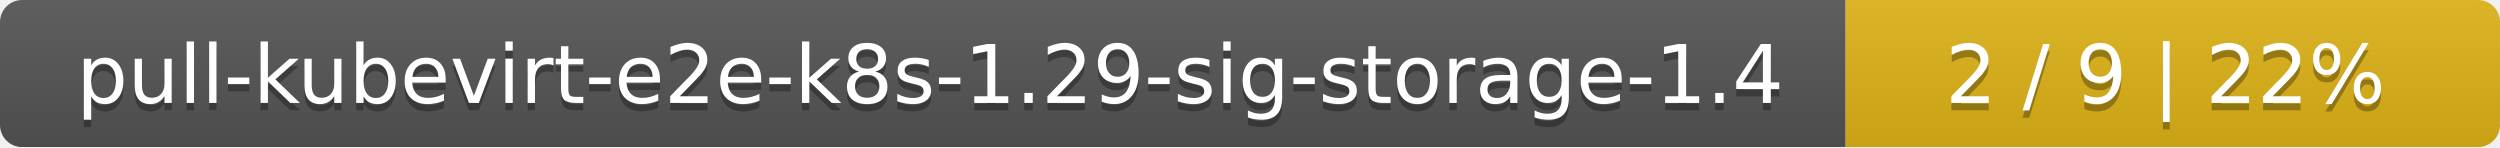
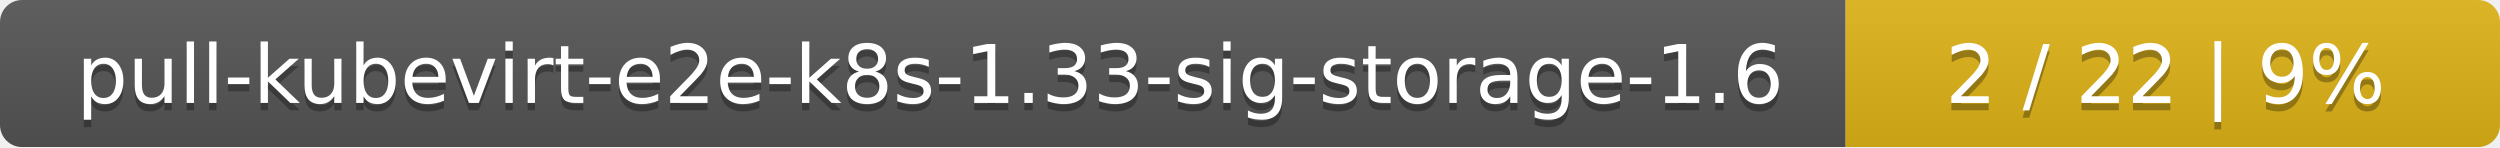
<svg xmlns="http://www.w3.org/2000/svg" width="340" height="20">
  <linearGradient id="smooth" x2="0" y2="100%">
    <stop offset="0" stop-color="#bbb" stop-opacity=".1" />
    <stop offset="1" stop-opacity=".1" />
  </linearGradient>
  <mask id="round">
    <rect width="340" height="20" rx="3" fill="#fff" />
  </mask>
  <g mask="url(#round)">
    <rect width="251" height="20" fill="#555" />
    <rect x="251" width="89" height="20" fill="#dfb317" />
    <rect width="340" height="20" fill="url(#smooth)" />
  </g>
  <g fill="#fff" text-anchor="middle" font-family="DejaVu Sans,Verdana,Geneva,sans-serif" font-size="11">
-     <text x="126.5" y="15" fill="#010101" fill-opacity=".3">pull-kubevirt-e2e-k8s-1.29-sig-storage-1.4</text>
-     <text x="126.5" y="14">pull-kubevirt-e2e-k8s-1.29-sig-storage-1.4</text>
-     <text x="294.5" y="15" fill="#010101" fill-opacity=".3">2 / 9    |    22%</text>
-     <text x="294.5" y="14">2 / 9    |    22%</text>
+     <text x="126.5" y="15" fill="#010101" fill-opacity=".3">pull-kubevirt-e2e-k8s-1.33-sig-storage-1.6</text>
+     <text x="126.5" y="14">pull-kubevirt-e2e-k8s-1.33-sig-storage-1.6</text>
+     <text x="294.5" y="15" fill="#010101" fill-opacity=".3">2 / 22    |    9%</text>
+     <text x="294.5" y="14">2 / 22    |    9%</text>
  </g>
</svg>
